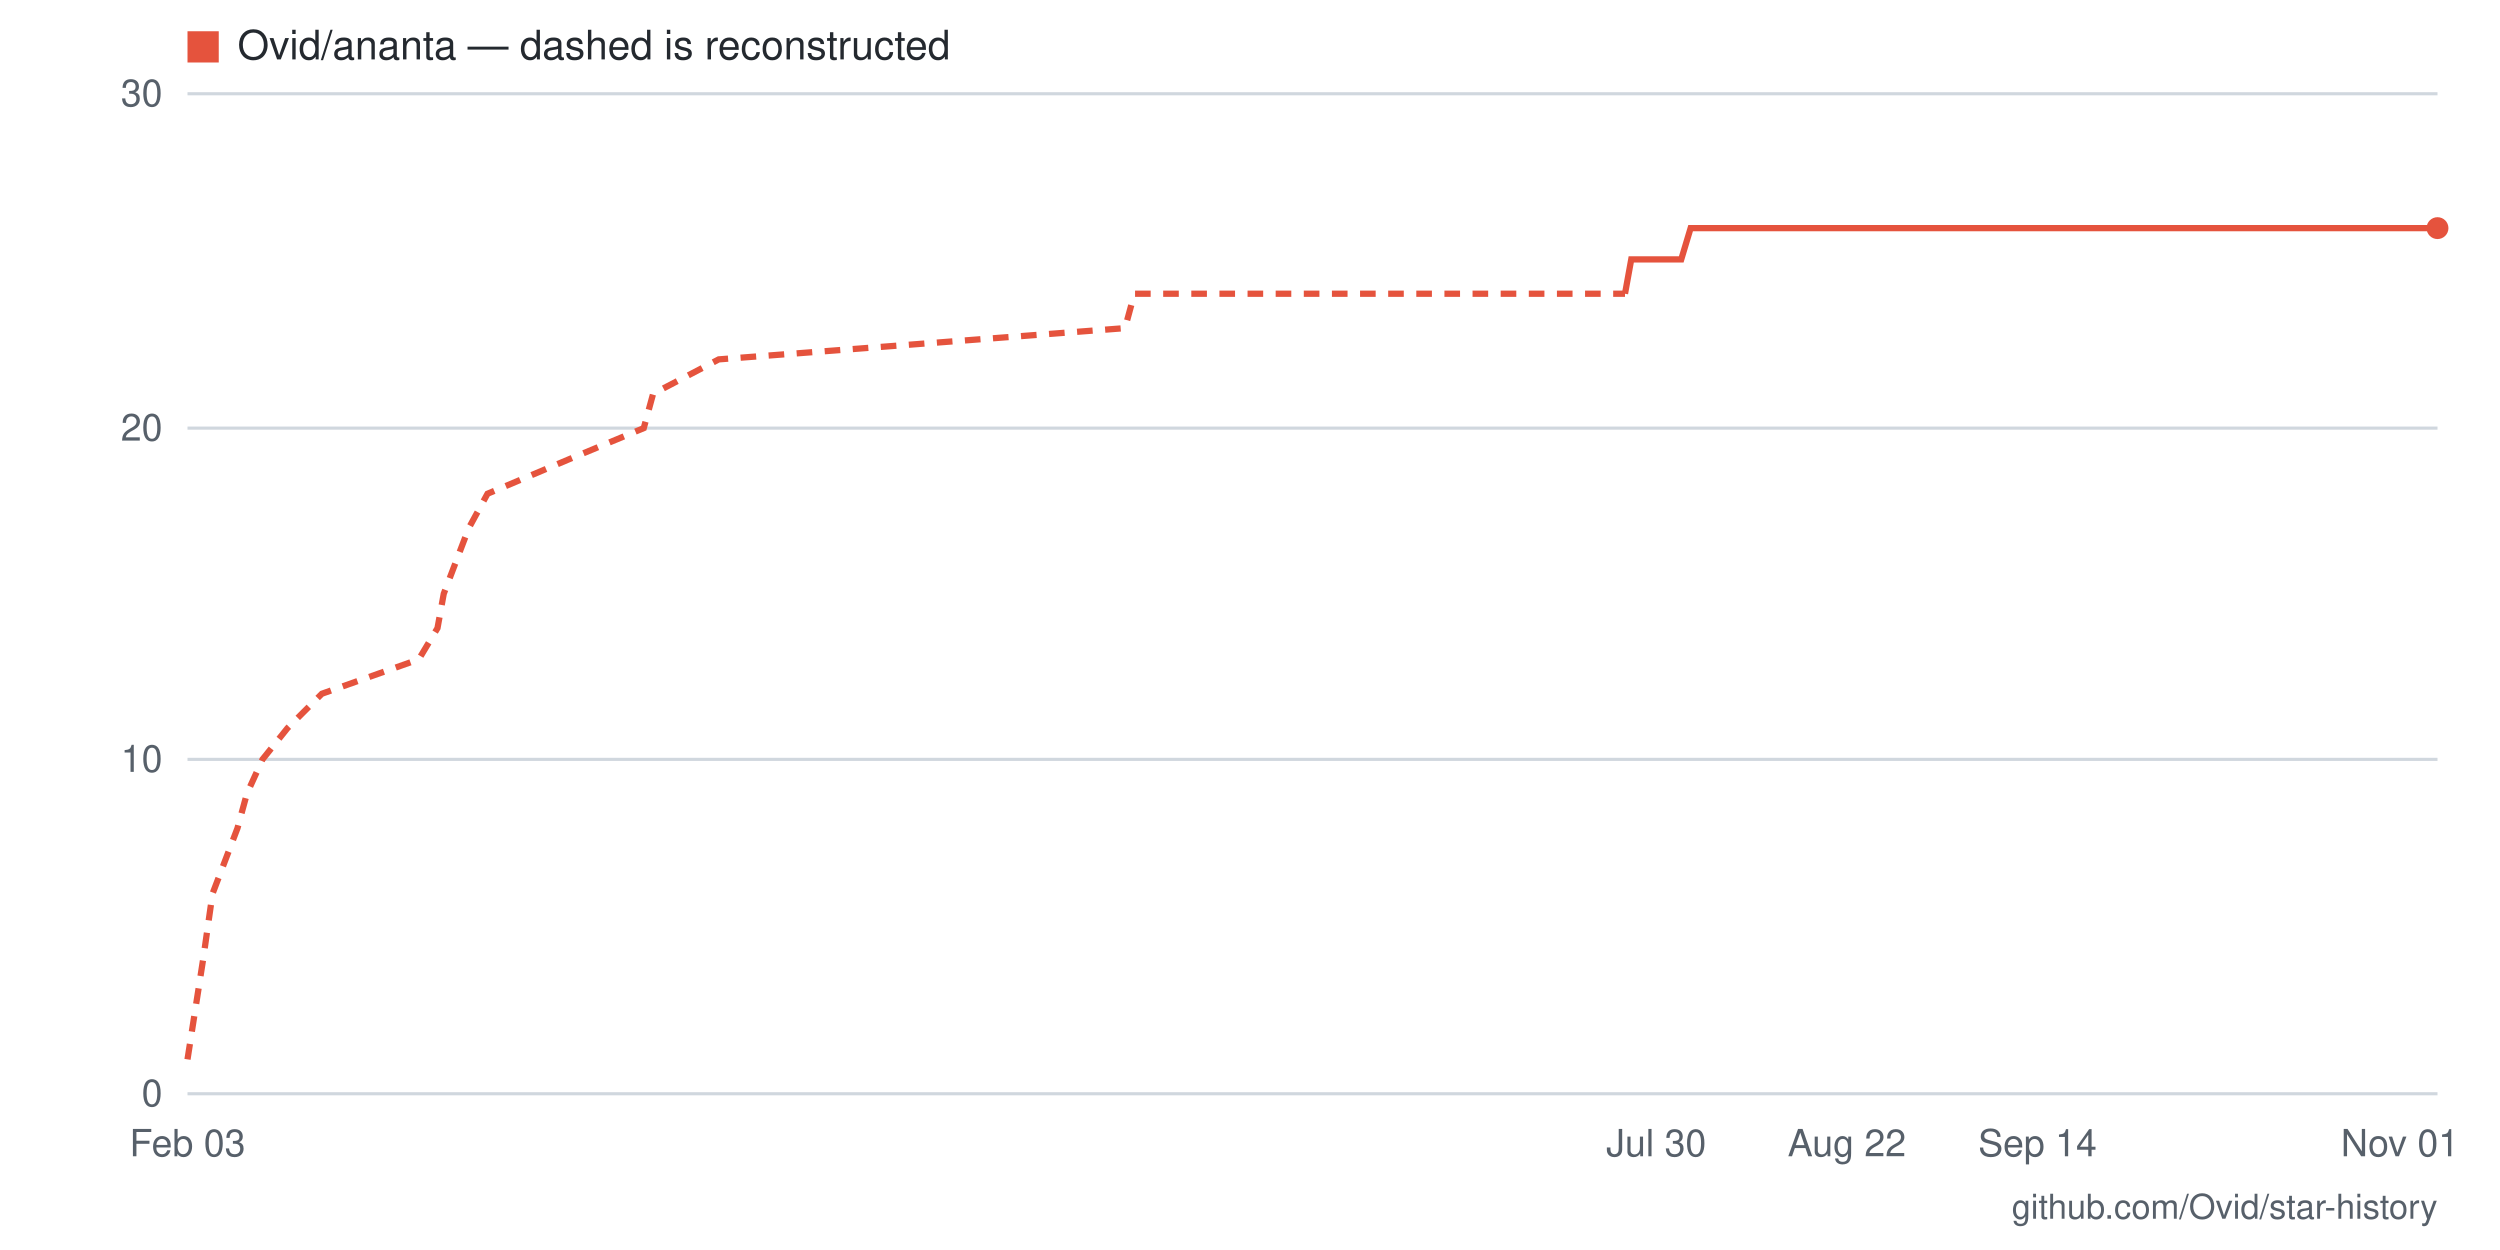
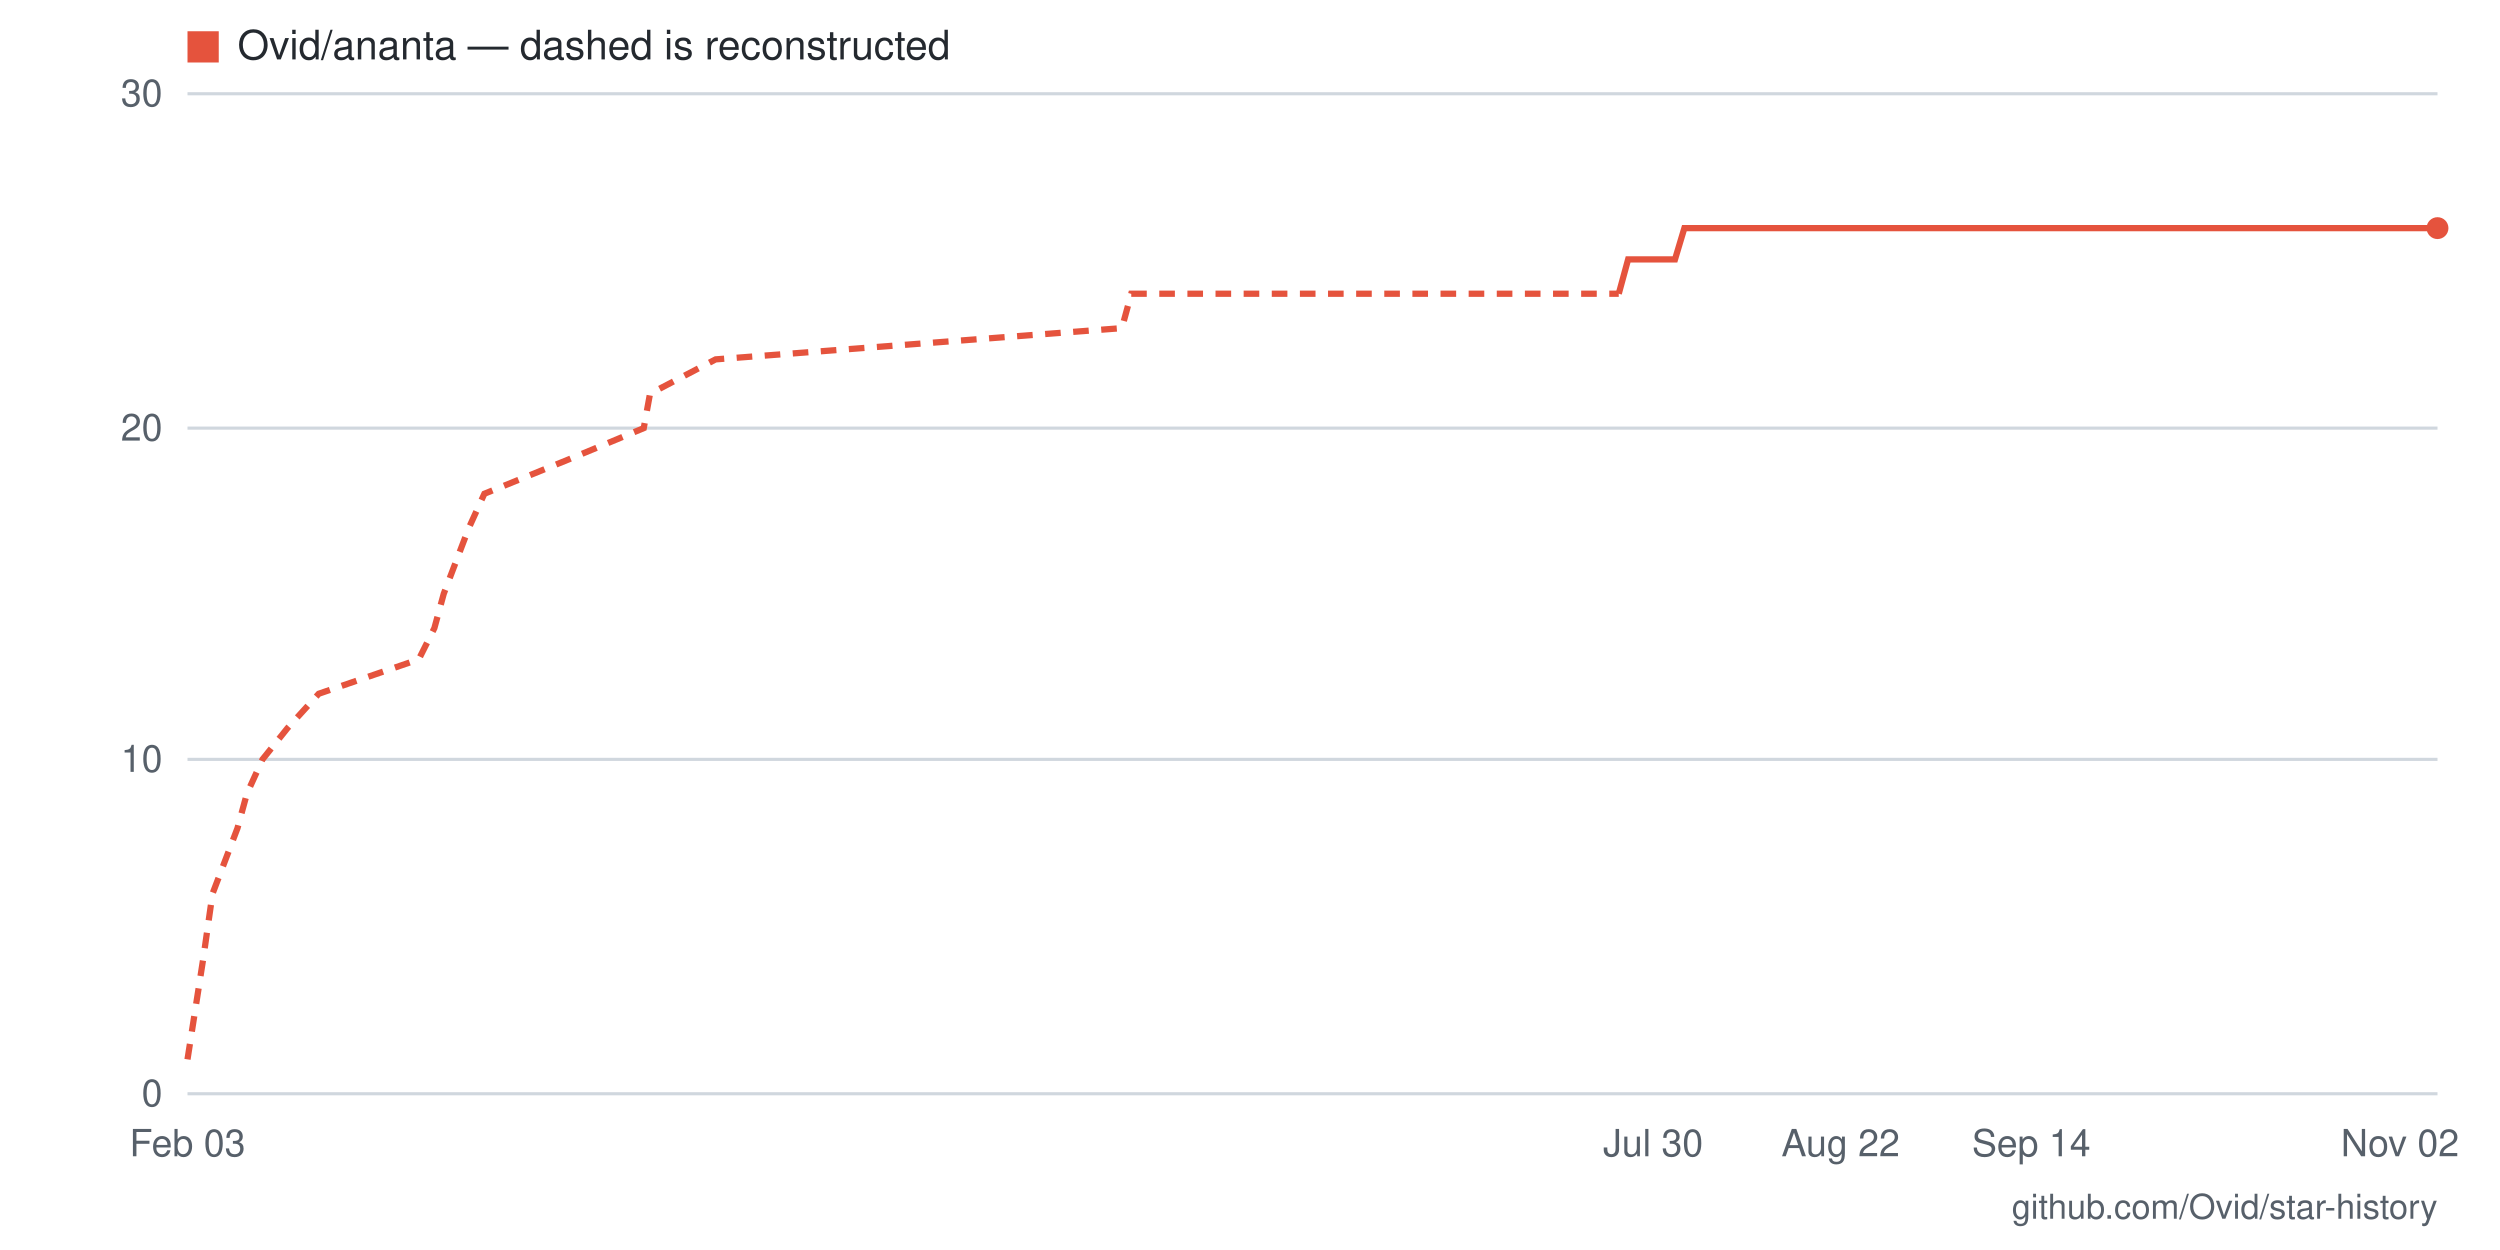
- <svg xmlns="http://www.w3.org/2000/svg" viewBox="0 0 800 400" width="800" height="400" role="img" aria-label="Star history for Ovid/ananta: 26 stars as of 2026-11-01">
+ <svg xmlns="http://www.w3.org/2000/svg" viewBox="0 0 800 400" width="800" height="400" role="img" aria-label="Star history for Ovid/ananta: 26 stars as of 2026-11-02">
  <rect width="800" height="400" fill="#ffffff" />
  <line x1="60" y1="350" x2="780" y2="350" stroke="#d0d7de" stroke-width="1" />
  <text x="52" y="354" text-anchor="end" font-family="-apple-system,BlinkMacSystemFont,'Segoe UI',Helvetica,Arial,sans-serif" font-size="12" fill="#57606a">0</text>
  <line x1="60" y1="243" x2="780" y2="243" stroke="#d0d7de" stroke-width="1" />
  <text x="52" y="247" text-anchor="end" font-family="-apple-system,BlinkMacSystemFont,'Segoe UI',Helvetica,Arial,sans-serif" font-size="12" fill="#57606a">10</text>
  <line x1="60" y1="137" x2="780" y2="137" stroke="#d0d7de" stroke-width="1" />
  <text x="52" y="141" text-anchor="end" font-family="-apple-system,BlinkMacSystemFont,'Segoe UI',Helvetica,Arial,sans-serif" font-size="12" fill="#57606a">20</text>
  <line x1="60" y1="30" x2="780" y2="30" stroke="#d0d7de" stroke-width="1" />
  <text x="52" y="34" text-anchor="end" font-family="-apple-system,BlinkMacSystemFont,'Segoe UI',Helvetica,Arial,sans-serif" font-size="12" fill="#57606a">30</text>
-   <text x="768" y="370" text-anchor="middle" font-family="-apple-system,BlinkMacSystemFont,'Segoe UI',Helvetica,Arial,sans-serif" font-size="12" fill="#57606a">Nov 01</text>
-   <text x="652" y="370" text-anchor="middle" font-family="-apple-system,BlinkMacSystemFont,'Segoe UI',Helvetica,Arial,sans-serif" font-size="12" fill="#57606a">Sep 14</text>
-   <text x="591" y="370" text-anchor="middle" font-family="-apple-system,BlinkMacSystemFont,'Segoe UI',Helvetica,Arial,sans-serif" font-size="12" fill="#57606a">Aug 22</text>
-   <text x="530" y="370" text-anchor="middle" font-family="-apple-system,BlinkMacSystemFont,'Segoe UI',Helvetica,Arial,sans-serif" font-size="12" fill="#57606a">Jul 30</text>
+   <text x="768" y="370" text-anchor="middle" font-family="-apple-system,BlinkMacSystemFont,'Segoe UI',Helvetica,Arial,sans-serif" font-size="12" fill="#57606a">Nov 02</text>
+   <text x="650" y="370" text-anchor="middle" font-family="-apple-system,BlinkMacSystemFont,'Segoe UI',Helvetica,Arial,sans-serif" font-size="12" fill="#57606a">Sep 14</text>
+   <text x="589" y="370" text-anchor="middle" font-family="-apple-system,BlinkMacSystemFont,'Segoe UI',Helvetica,Arial,sans-serif" font-size="12" fill="#57606a">Aug 22</text>
+   <text x="529" y="370" text-anchor="middle" font-family="-apple-system,BlinkMacSystemFont,'Segoe UI',Helvetica,Arial,sans-serif" font-size="12" fill="#57606a">Jul 30</text>
  <text x="60" y="370" text-anchor="middle" font-family="-apple-system,BlinkMacSystemFont,'Segoe UI',Helvetica,Arial,sans-serif" font-size="12" fill="#57606a">Feb 03</text>
-   <polyline fill="none" stroke="#e5533d" stroke-width="2" stroke-dasharray="5 4" points="60,339 65,307 68,286 76,265 79,254 84,243 92,233 103,222 134,211 140,201 142,190 150,169 156,158 182,147 206,137 209,126 230,115 360,105 363,94 520,94" />
-   <polyline fill="none" stroke="#e5533d" stroke-width="2" points="520,94 522,83 525,83 528,83 530,83 533,83 536,83 538,83 541,73 544,73 546,73 549,73 552,73 554,73 557,73 559,73 562,73 565,73 567,73 570,73 573,73 575,73 578,73 581,73 583,73 586,73 589,73 591,73 594,73 597,73 599,73 602,73 605,73 607,73 610,73 613,73 615,73 618,73 621,73 623,73 626,73 629,73 631,73 634,73 637,73 639,73 642,73 645,73 647,73 650,73 652,73 655,73 658,73 660,73 663,73 666,73 668,73 671,73 674,73 676,73 679,73 682,73 684,73 687,73 690,73 692,73 695,73 698,73 700,73 703,73 706,73 708,73 711,73 714,73 716,73 719,73 722,73 724,73 727,73 730,73 732,73 735,73 737,73 740,73 743,73 745,73 748,73 751,73 753,73 756,73 759,73 761,73 764,73 767,73 769,73 772,73 775,73 777,73 780,73" />
+   <polyline fill="none" stroke="#e5533d" stroke-width="2" stroke-dasharray="5 4" points="60,339 65,307 68,286 76,265 79,254 84,243 92,233 102,222 134,211 139,201 142,190 150,169 155,158 182,147 206,137 208,126 229,115 359,105 362,94 518,94" />
+   <polyline fill="none" stroke="#e5533d" stroke-width="2" points="518,94 521,83 523,83 526,83 529,83 531,83 534,83 536,83 539,73 542,73 544,73 547,73 550,73 552,73 555,73 558,73 560,73 563,73 566,73 568,73 571,73 574,73 576,73 579,73 581,73 584,73 587,73 589,73 592,73 595,73 597,73 600,73 603,73 605,73 608,73 611,73 613,73 616,73 619,73 621,73 624,73 626,73 629,73 632,73 634,73 637,73 640,73 642,73 645,73 648,73 650,73 653,73 656,73 658,73 661,73 664,73 666,73 669,73 671,73 674,73 677,73 679,73 682,73 685,73 687,73 690,73 693,73 695,73 698,73 701,73 703,73 706,73 709,73 711,73 714,73 716,73 719,73 722,73 724,73 727,73 730,73 732,73 735,73 738,73 740,73 743,73 746,73 748,73 751,73 754,73 756,73 759,73 761,73 764,73 767,73 769,73 772,73 775,73 777,73 780,73" />
  <circle cx="780" cy="73" r="3.5" fill="#e5533d" />
  <rect x="60" y="10" width="10" height="10" fill="#e5533d" />
  <text x="76" y="19" font-family="-apple-system,BlinkMacSystemFont,'Segoe UI',Helvetica,Arial,sans-serif" font-size="13" fill="#24292f">Ovid/ananta — dashed is reconstructed</text>
  <text x="780" y="390" text-anchor="end" font-family="-apple-system,BlinkMacSystemFont,'Segoe UI',Helvetica,Arial,sans-serif" font-size="11" fill="#57606a">github.com/Ovid/star-history</text>
</svg>
